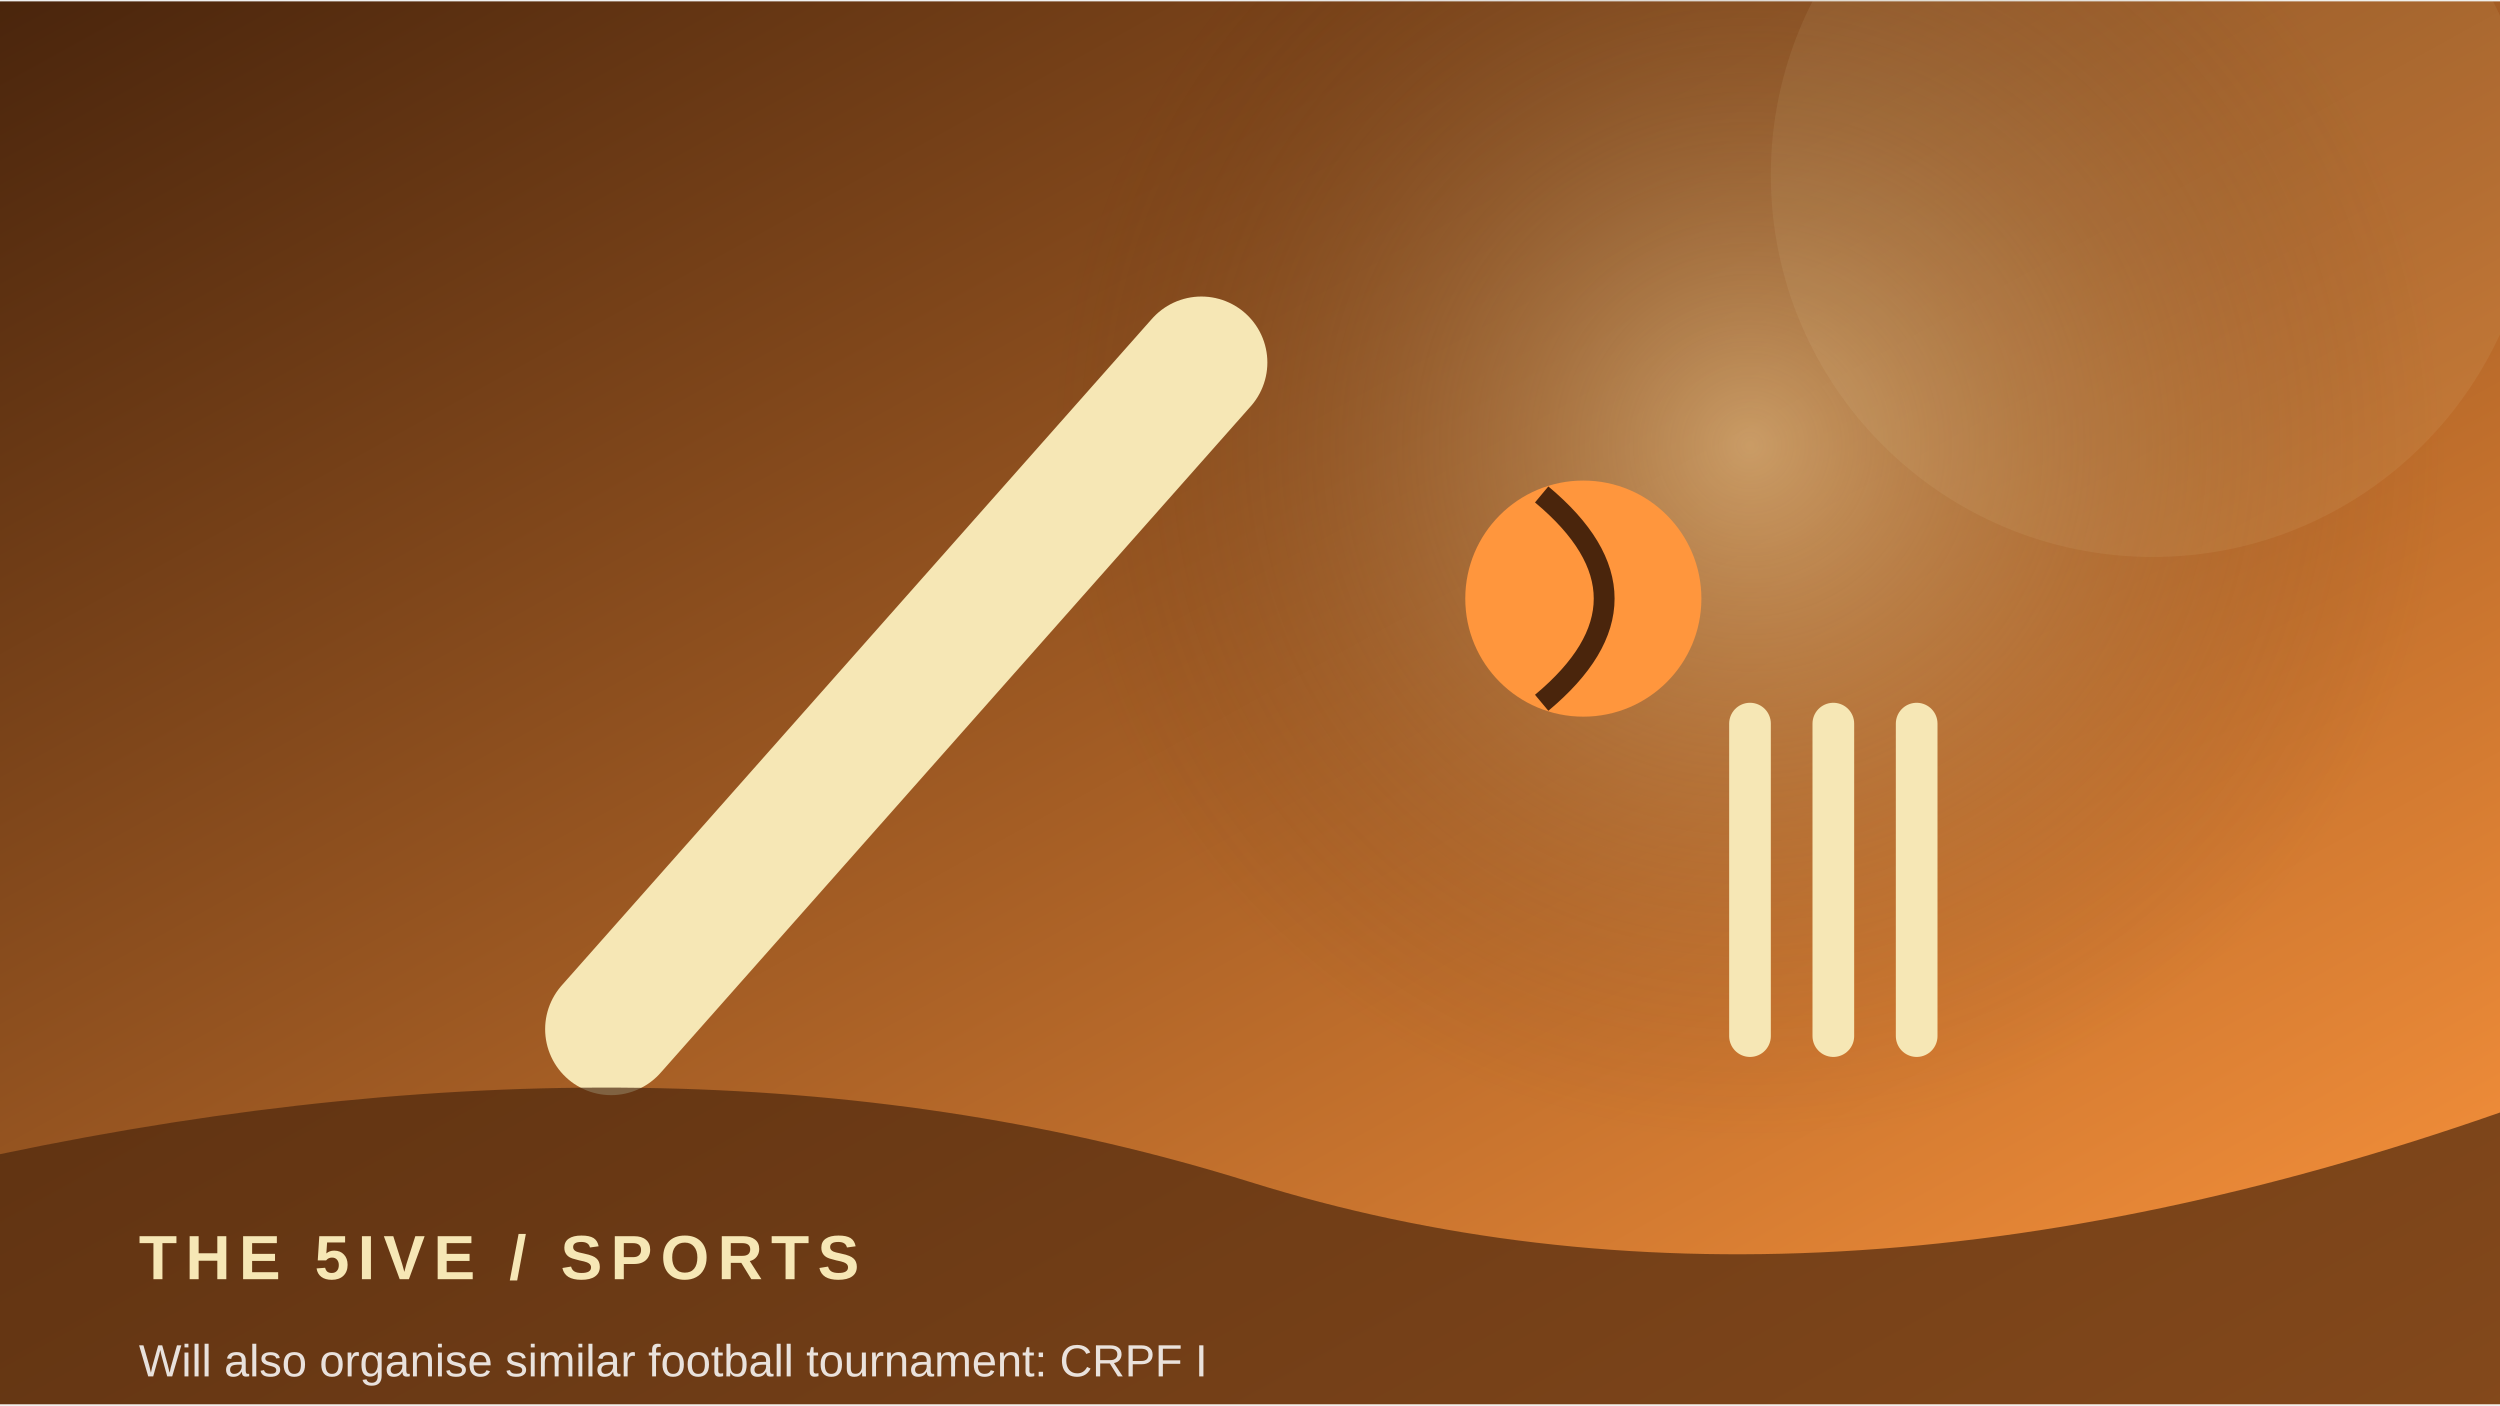
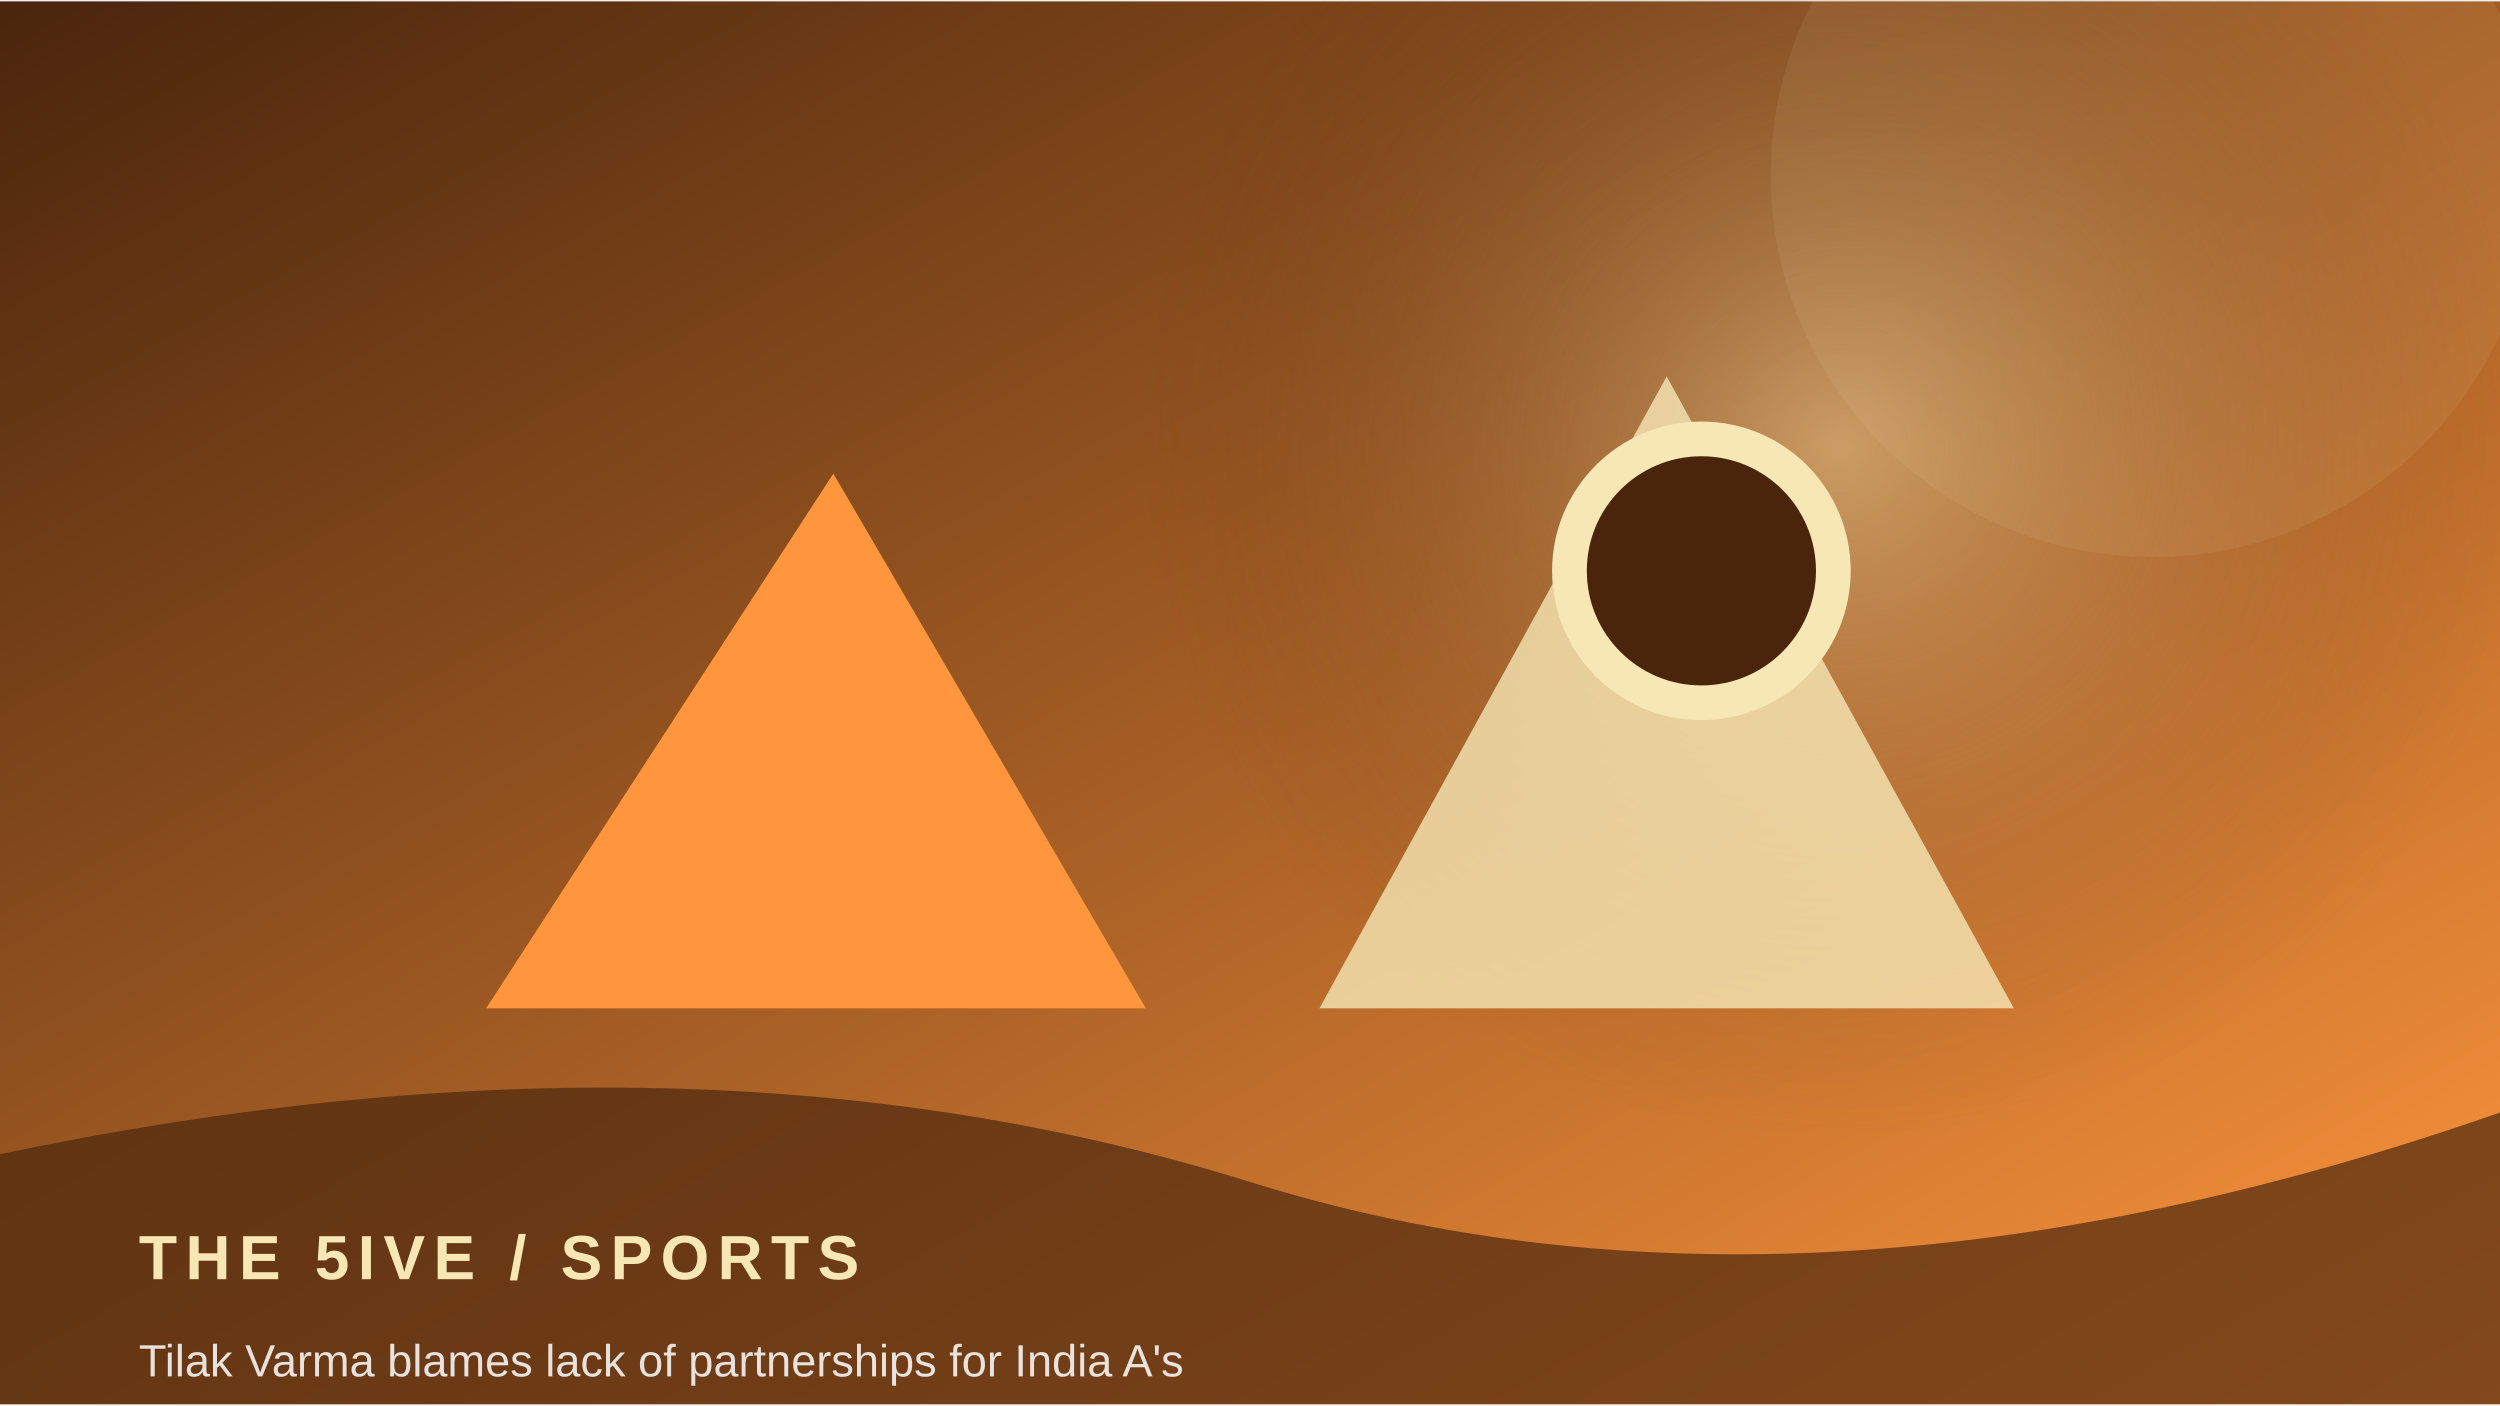
<svg xmlns="http://www.w3.org/2000/svg" width="900" height="506" viewBox="0 0 360 202">
  <defs>
    <linearGradient id="g" x1="0" y1="0" x2="1" y2="1">
      <stop stop-color="#4a250c" />
      <stop offset="1" stop-color="#ff963d" />
    </linearGradient>
    <radialGradient id="r">
      <stop stop-color="#f6e7b5" stop-opacity=".45" />
      <stop offset="1" stop-color="#4a250c" stop-opacity="0" />
    </radialGradient>
  </defs>
  <rect width="360" height="202" fill="url(#g)" />
-   <circle cx="252" cy="64" r="100" fill="url(#r)" />
+   <circle cx="265" cy="64" r="100" fill="url(#r)" />
  <circle cx="310" cy="25" r="55" fill="#f6e7b5" opacity=".08" />
-   <path d="M88 148 L173 52" stroke="#f6e7b5" stroke-width="19" stroke-linecap="round" />
-   <circle cx="228" cy="86" r="17" fill="#ff963d" />
-   <path d="M222 71 Q240 86 222 101" stroke="#4a250c" stroke-width="3" fill="none" />
-   <path d="M252 104 v45 m12 -45 v45 m12 -45 v45" stroke="#f6e7b5" stroke-width="6" stroke-linecap="round" />
+   <path d="M70 145 L120 68 L165 145 Z" fill="#ff963d" />
+   <path d="M190 145 L240 54 L290 145 Z" fill="#f6e7b5" opacity=".8" />
+   <circle cx="245" cy="82" r="19" fill="#4a250c" stroke="#f6e7b5" stroke-width="5" />
  <path d="M0 166 Q100 145 180 170 T360 160 V202 H0Z" fill="#4a250c" opacity=".68" />
  <text x="20" y="184" font-family="Arial,sans-serif" font-size="9" font-weight="700" letter-spacing="1.2" fill="#f6e7b5">THE 5IVE  /  SPORTS</text>
-   <text x="20" y="198" font-family="Arial,sans-serif" font-size="6.5" fill="#ffffff" opacity=".85">Will also organise similar football tournament: CRPF I</text>
+   <text x="20" y="198" font-family="Arial,sans-serif" font-size="6.5" fill="#ffffff" opacity=".85">Tilak Varma blames lack of partnerships for India A's </text>
</svg>
